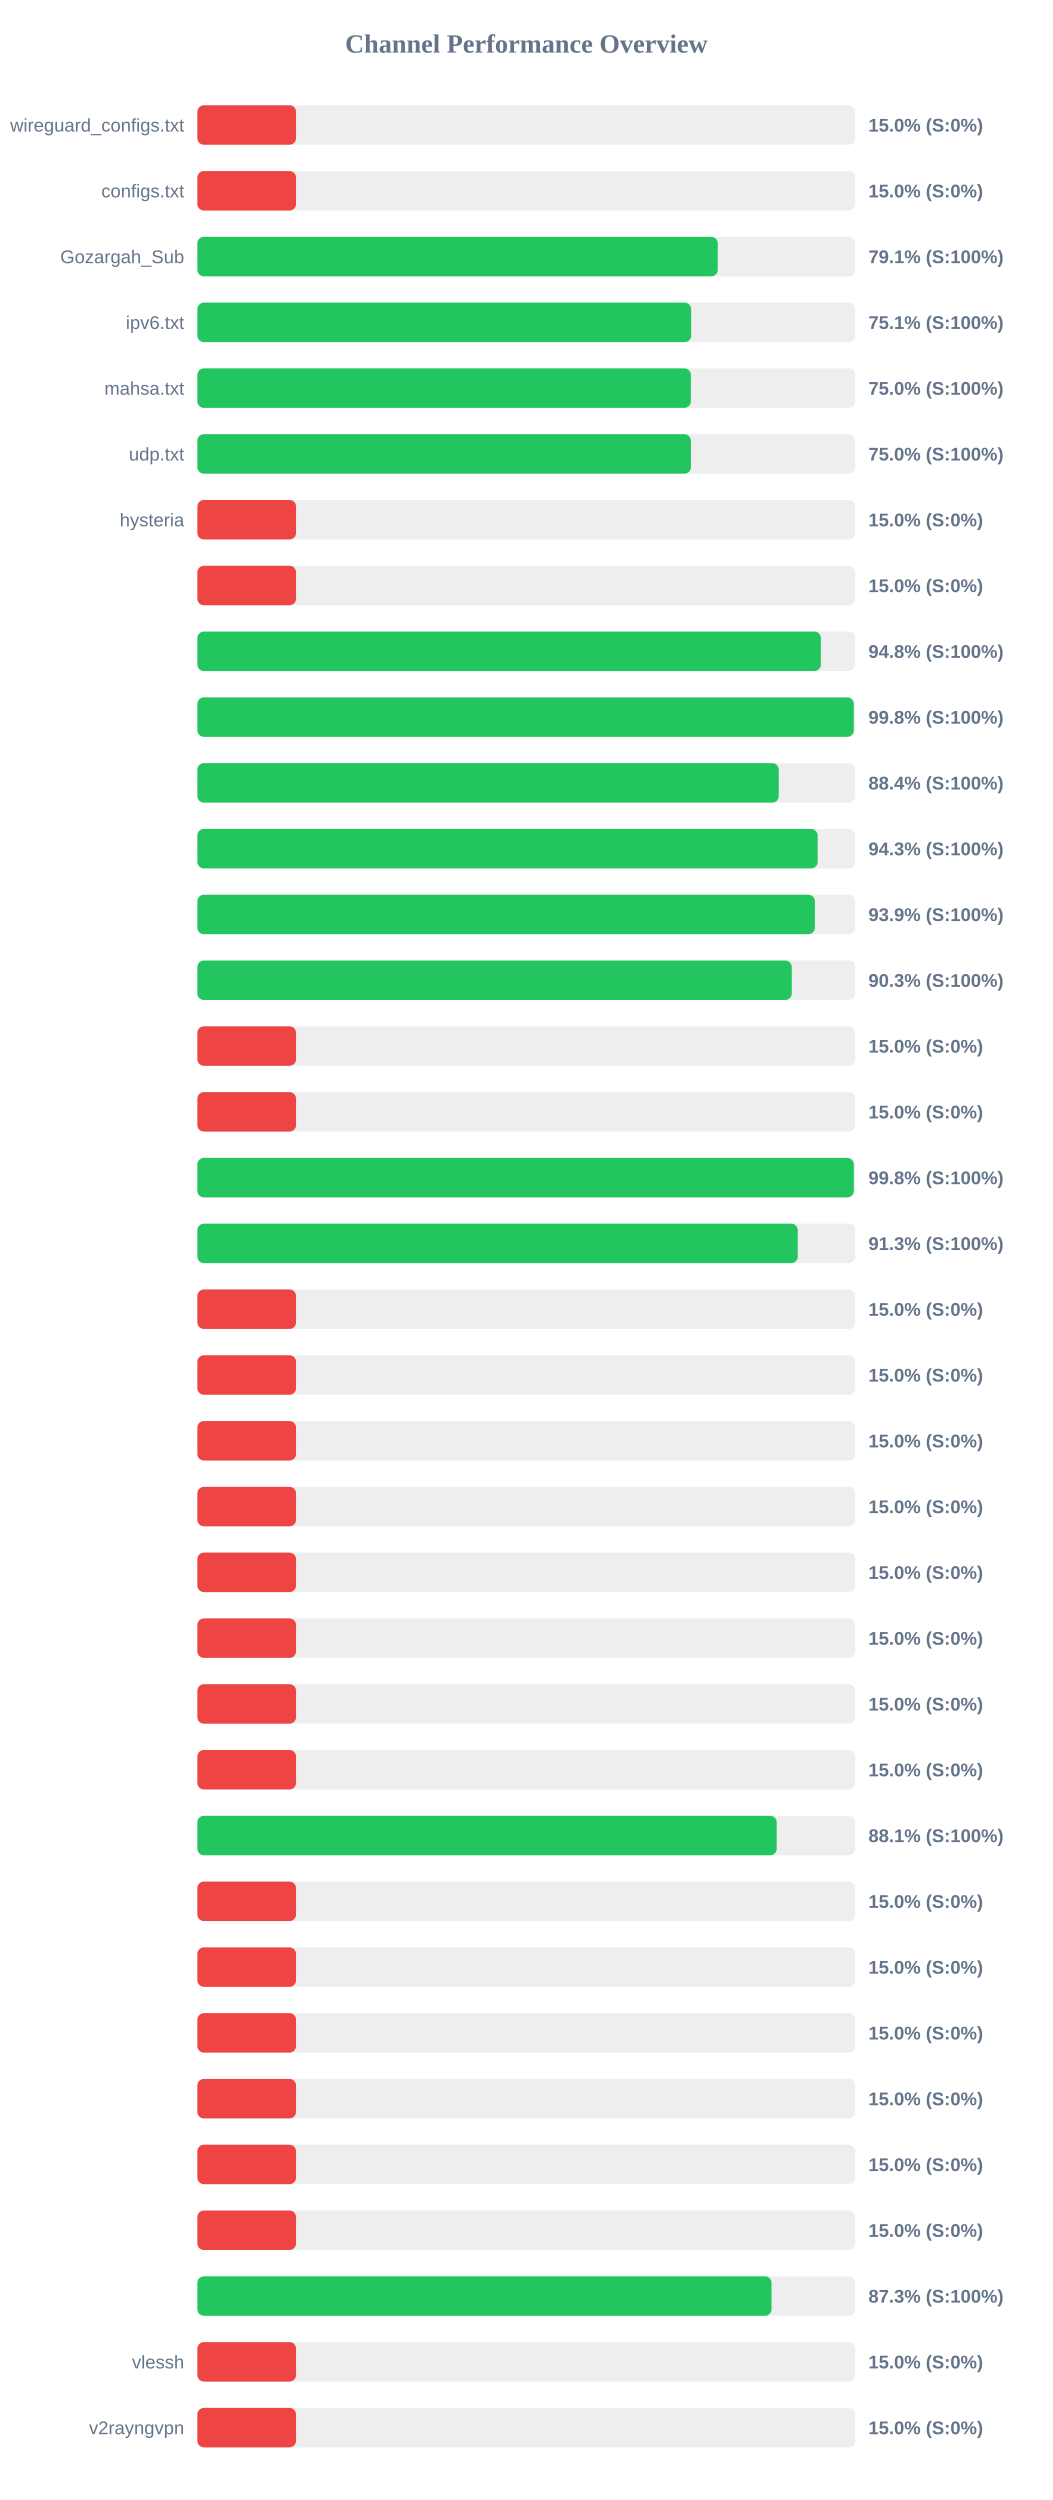
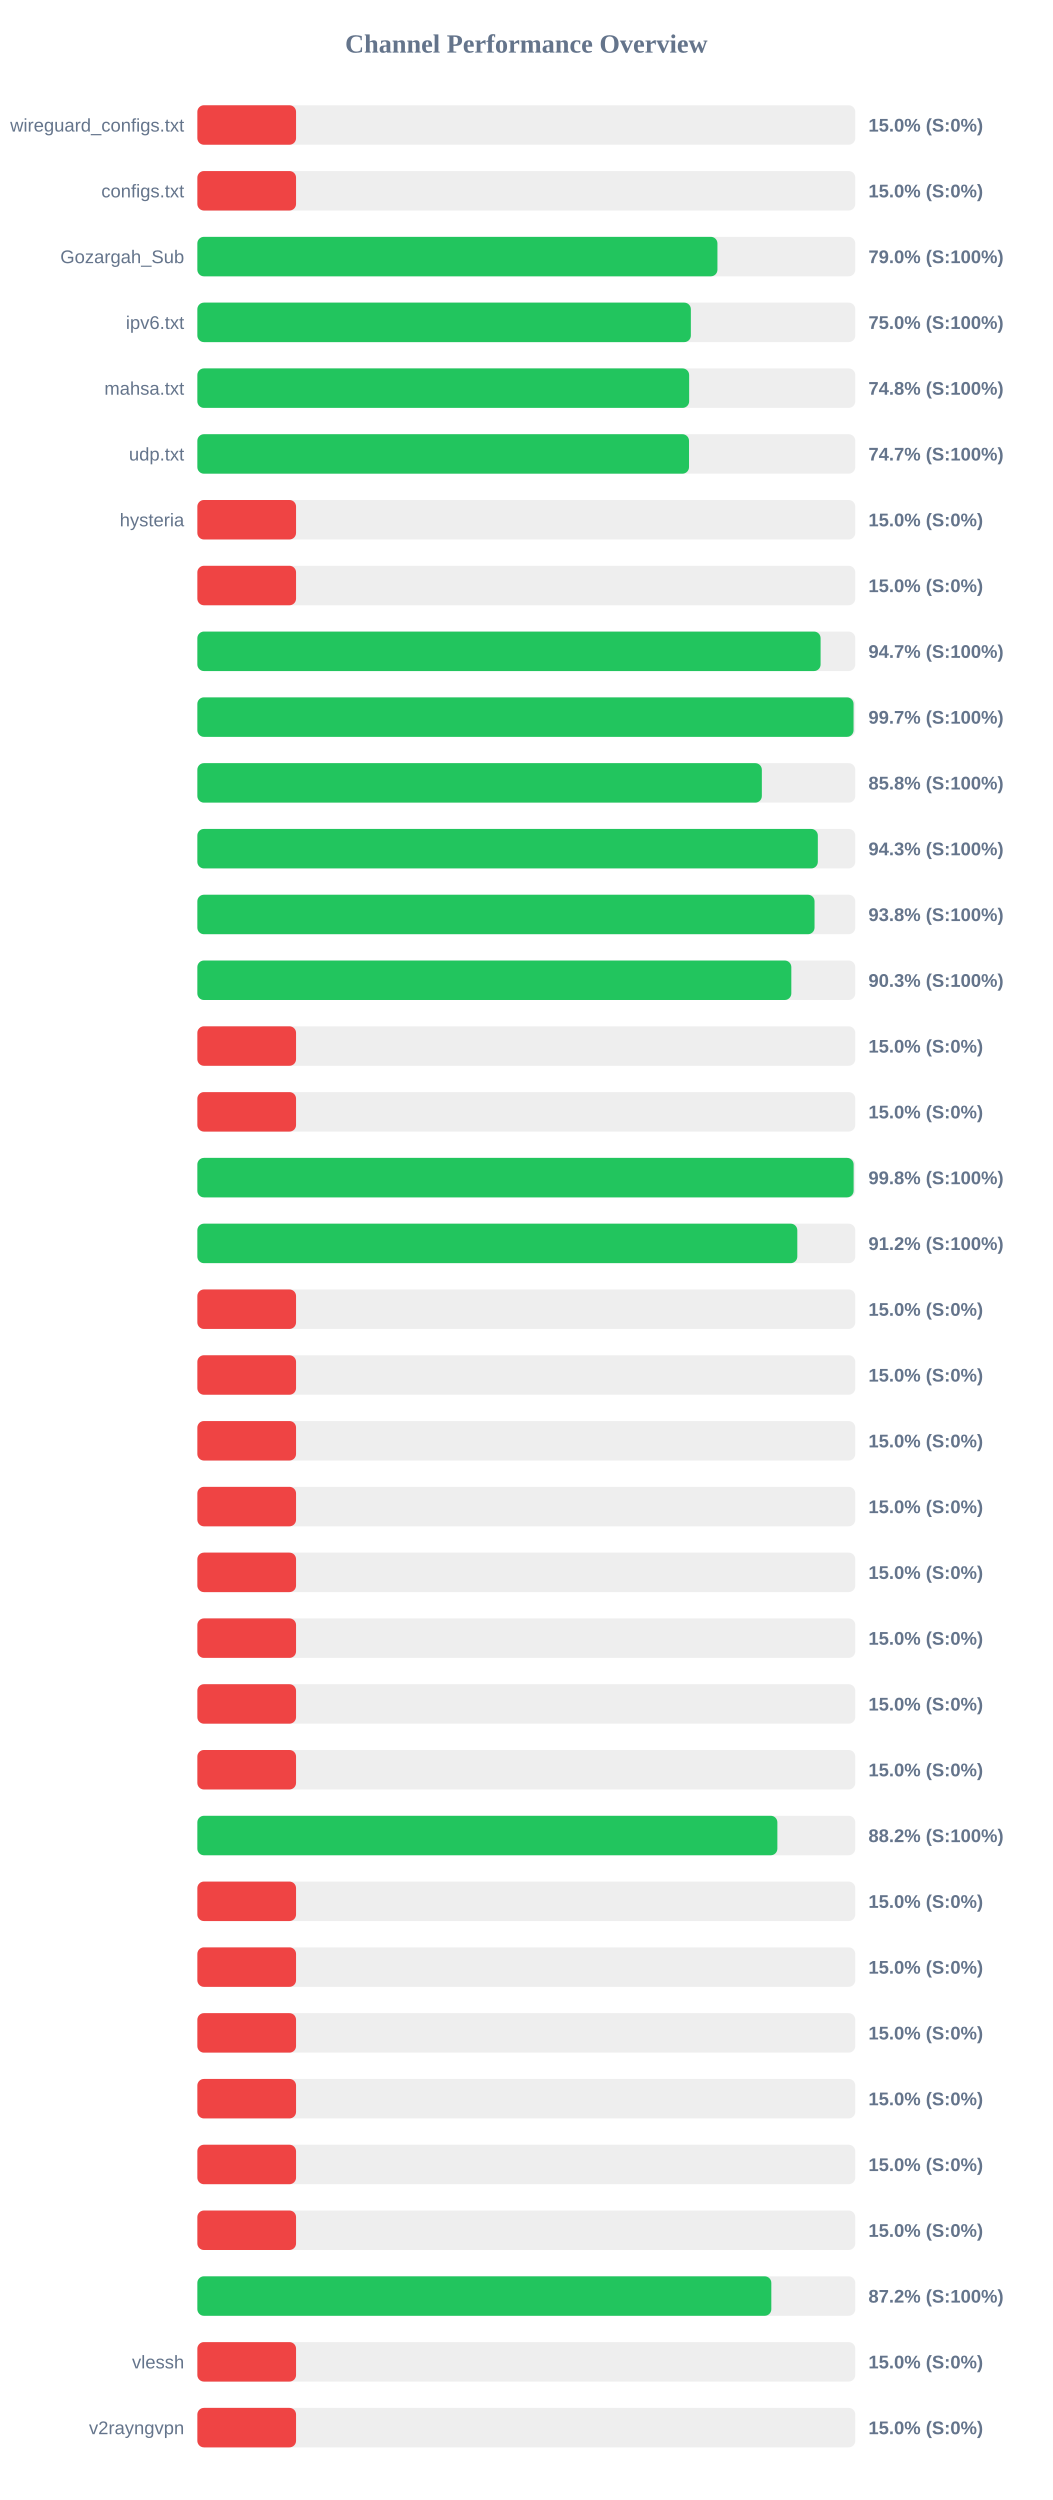
<svg xmlns="http://www.w3.org/2000/svg" width="800" height="1900" version="1.1">
  <style>
        .row { font: 14px Arial; fill: #64748b; }
        .score { font: bold 14px Arial; fill: #64748b; }
    </style>
  <text x="400" y="40" text-anchor="middle" font-size="20px" font-weight="bold" fill="#64748b">Channel Performance Overview</text>
  <rect x="150" y="80" width="500" height="30" fill="#eee" rx="5" />
  <rect x="150" y="80" width="75.0" height="30" fill="#ef4444" rx="5" />
  <text x="140" y="100" text-anchor="end" class="row">wireguard_configs.txt</text>
  <text x="660" y="100" text-anchor="start" class="score">15.0% (S:0%)</text>
  <rect x="150" y="130" width="500" height="30" fill="#eee" rx="5" />
  <rect x="150" y="130" width="75.0" height="30" fill="#ef4444" rx="5" />
  <text x="140" y="150" text-anchor="end" class="row">configs.txt</text>
  <text x="660" y="150" text-anchor="start" class="score">15.0% (S:0%)</text>
  <rect x="150" y="180" width="500" height="30" fill="#eee" rx="5" />
-   <rect x="150" y="180" width="395.5" height="30" fill="#22c55e" rx="5" />
+   <rect x="150" y="180" width="395.25" height="30" fill="#22c55e" rx="5" />
  <text x="140" y="200" text-anchor="end" class="row">Gozargah_Sub</text>
-   <text x="660" y="200" text-anchor="start" class="score">79.1% (S:100%)</text>
+   <text x="660" y="200" text-anchor="start" class="score">79.0% (S:100%)</text>
  <rect x="150" y="230" width="500" height="30" fill="#eee" rx="5" />
-   <rect x="150" y="230" width="375.3" height="30" fill="#22c55e" rx="5" />
+   <rect x="150" y="230" width="375.05" height="30" fill="#22c55e" rx="5" />
  <text x="140" y="250" text-anchor="end" class="row">ipv6.txt</text>
-   <text x="660" y="250" text-anchor="start" class="score">75.1% (S:100%)</text>
+   <text x="660" y="250" text-anchor="start" class="score">75.0% (S:100%)</text>
  <rect x="150" y="280" width="500" height="30" fill="#eee" rx="5" />
-   <rect x="150" y="280" width="375.05" height="30" fill="#22c55e" rx="5" />
+   <rect x="150" y="280" width="373.75" height="30" fill="#22c55e" rx="5" />
  <text x="140" y="300" text-anchor="end" class="row">mahsa.txt</text>
-   <text x="660" y="300" text-anchor="start" class="score">75.0% (S:100%)</text>
+   <text x="660" y="300" text-anchor="start" class="score">74.8% (S:100%)</text>
  <rect x="150" y="330" width="500" height="30" fill="#eee" rx="5" />
-   <rect x="150" y="330" width="375.1" height="30" fill="#22c55e" rx="5" />
+   <rect x="150" y="330" width="373.65" height="30" fill="#22c55e" rx="5" />
  <text x="140" y="350" text-anchor="end" class="row">udp.txt</text>
-   <text x="660" y="350" text-anchor="start" class="score">75.0% (S:100%)</text>
+   <text x="660" y="350" text-anchor="start" class="score">74.7% (S:100%)</text>
  <rect x="150" y="380" width="500" height="30" fill="#eee" rx="5" />
  <rect x="150" y="380" width="75.0" height="30" fill="#ef4444" rx="5" />
  <text x="140" y="400" text-anchor="end" class="row">hysteria</text>
  <text x="660" y="400" text-anchor="start" class="score">15.0% (S:0%)</text>
  <rect x="150" y="430" width="500" height="30" fill="#eee" rx="5" />
  <rect x="150" y="430" width="75.0" height="30" fill="#ef4444" rx="5" />
  <text x="140" y="450" text-anchor="end" class="row" />
  <text x="660" y="450" text-anchor="start" class="score">15.0% (S:0%)</text>
  <rect x="150" y="480" width="500" height="30" fill="#eee" rx="5" />
-   <rect x="150" y="480" width="473.85" height="30" fill="#22c55e" rx="5" />
+   <rect x="150" y="480" width="473.65" height="30" fill="#22c55e" rx="5" />
  <text x="140" y="500" text-anchor="end" class="row" />
-   <text x="660" y="500" text-anchor="start" class="score">94.8% (S:100%)</text>
+   <text x="660" y="500" text-anchor="start" class="score">94.7% (S:100%)</text>
  <rect x="150" y="530" width="500" height="30" fill="#eee" rx="5" />
-   <rect x="150" y="530" width="498.85" height="30" fill="#22c55e" rx="5" />
+   <rect x="150" y="530" width="498.7" height="30" fill="#22c55e" rx="5" />
  <text x="140" y="550" text-anchor="end" class="row" />
-   <text x="660" y="550" text-anchor="start" class="score">99.8% (S:100%)</text>
+   <text x="660" y="550" text-anchor="start" class="score">99.7% (S:100%)</text>
  <rect x="150" y="580" width="500" height="30" fill="#eee" rx="5" />
-   <rect x="150" y="580" width="441.85" height="30" fill="#22c55e" rx="5" />
+   <rect x="150" y="580" width="429.0" height="30" fill="#22c55e" rx="5" />
  <text x="140" y="600" text-anchor="end" class="row" />
-   <text x="660" y="600" text-anchor="start" class="score">88.4% (S:100%)</text>
+   <text x="660" y="600" text-anchor="start" class="score">85.8% (S:100%)</text>
  <rect x="150" y="630" width="500" height="30" fill="#eee" rx="5" />
-   <rect x="150" y="630" width="471.45" height="30" fill="#22c55e" rx="5" />
+   <rect x="150" y="630" width="471.55" height="30" fill="#22c55e" rx="5" />
  <text x="140" y="650" text-anchor="end" class="row" />
  <text x="660" y="650" text-anchor="start" class="score">94.3% (S:100%)</text>
  <rect x="150" y="680" width="500" height="30" fill="#eee" rx="5" />
-   <rect x="150" y="680" width="469.3" height="30" fill="#22c55e" rx="5" />
+   <rect x="150" y="680" width="469.05" height="30" fill="#22c55e" rx="5" />
  <text x="140" y="700" text-anchor="end" class="row" />
-   <text x="660" y="700" text-anchor="start" class="score">93.9% (S:100%)</text>
+   <text x="660" y="700" text-anchor="start" class="score">93.8% (S:100%)</text>
  <rect x="150" y="730" width="500" height="30" fill="#eee" rx="5" />
-   <rect x="150" y="730" width="451.75" height="30" fill="#22c55e" rx="5" />
+   <rect x="150" y="730" width="451.4" height="30" fill="#22c55e" rx="5" />
  <text x="140" y="750" text-anchor="end" class="row" />
  <text x="660" y="750" text-anchor="start" class="score">90.3% (S:100%)</text>
  <rect x="150" y="780" width="500" height="30" fill="#eee" rx="5" />
  <rect x="150" y="780" width="75.0" height="30" fill="#ef4444" rx="5" />
  <text x="140" y="800" text-anchor="end" class="row" />
  <text x="660" y="800" text-anchor="start" class="score">15.0% (S:0%)</text>
  <rect x="150" y="830" width="500" height="30" fill="#eee" rx="5" />
  <rect x="150" y="830" width="75.0" height="30" fill="#ef4444" rx="5" />
  <text x="140" y="850" text-anchor="end" class="row" />
  <text x="660" y="850" text-anchor="start" class="score">15.0% (S:0%)</text>
  <rect x="150" y="880" width="500" height="30" fill="#eee" rx="5" />
-   <rect x="150" y="880" width="498.9" height="30" fill="#22c55e" rx="5" />
+   <rect x="150" y="880" width="498.75" height="30" fill="#22c55e" rx="5" />
  <text x="140" y="900" text-anchor="end" class="row" />
  <text x="660" y="900" text-anchor="start" class="score">99.8% (S:100%)</text>
  <rect x="150" y="930" width="500" height="30" fill="#eee" rx="5" />
-   <rect x="150" y="930" width="456.3" height="30" fill="#22c55e" rx="5" />
+   <rect x="150" y="930" width="455.95" height="30" fill="#22c55e" rx="5" />
  <text x="140" y="950" text-anchor="end" class="row" />
-   <text x="660" y="950" text-anchor="start" class="score">91.3% (S:100%)</text>
+   <text x="660" y="950" text-anchor="start" class="score">91.2% (S:100%)</text>
  <rect x="150" y="980" width="500" height="30" fill="#eee" rx="5" />
  <rect x="150" y="980" width="75.0" height="30" fill="#ef4444" rx="5" />
  <text x="140" y="1000" text-anchor="end" class="row" />
  <text x="660" y="1000" text-anchor="start" class="score">15.0% (S:0%)</text>
  <rect x="150" y="1030" width="500" height="30" fill="#eee" rx="5" />
  <rect x="150" y="1030" width="75.0" height="30" fill="#ef4444" rx="5" />
  <text x="140" y="1050" text-anchor="end" class="row" />
  <text x="660" y="1050" text-anchor="start" class="score">15.0% (S:0%)</text>
  <rect x="150" y="1080" width="500" height="30" fill="#eee" rx="5" />
  <rect x="150" y="1080" width="75.0" height="30" fill="#ef4444" rx="5" />
  <text x="140" y="1100" text-anchor="end" class="row" />
  <text x="660" y="1100" text-anchor="start" class="score">15.0% (S:0%)</text>
  <rect x="150" y="1130" width="500" height="30" fill="#eee" rx="5" />
  <rect x="150" y="1130" width="75.0" height="30" fill="#ef4444" rx="5" />
  <text x="140" y="1150" text-anchor="end" class="row" />
  <text x="660" y="1150" text-anchor="start" class="score">15.0% (S:0%)</text>
  <rect x="150" y="1180" width="500" height="30" fill="#eee" rx="5" />
  <rect x="150" y="1180" width="75.0" height="30" fill="#ef4444" rx="5" />
  <text x="140" y="1200" text-anchor="end" class="row" />
  <text x="660" y="1200" text-anchor="start" class="score">15.0% (S:0%)</text>
  <rect x="150" y="1230" width="500" height="30" fill="#eee" rx="5" />
  <rect x="150" y="1230" width="75.0" height="30" fill="#ef4444" rx="5" />
  <text x="140" y="1250" text-anchor="end" class="row" />
  <text x="660" y="1250" text-anchor="start" class="score">15.0% (S:0%)</text>
  <rect x="150" y="1280" width="500" height="30" fill="#eee" rx="5" />
  <rect x="150" y="1280" width="75.0" height="30" fill="#ef4444" rx="5" />
  <text x="140" y="1300" text-anchor="end" class="row" />
  <text x="660" y="1300" text-anchor="start" class="score">15.0% (S:0%)</text>
  <rect x="150" y="1330" width="500" height="30" fill="#eee" rx="5" />
  <rect x="150" y="1330" width="75.0" height="30" fill="#ef4444" rx="5" />
  <text x="140" y="1350" text-anchor="end" class="row" />
  <text x="660" y="1350" text-anchor="start" class="score">15.0% (S:0%)</text>
  <rect x="150" y="1380" width="500" height="30" fill="#eee" rx="5" />
-   <rect x="150" y="1380" width="440.3" height="30" fill="#22c55e" rx="5" />
+   <rect x="150" y="1380" width="440.8" height="30" fill="#22c55e" rx="5" />
  <text x="140" y="1400" text-anchor="end" class="row" />
-   <text x="660" y="1400" text-anchor="start" class="score">88.1% (S:100%)</text>
+   <text x="660" y="1400" text-anchor="start" class="score">88.2% (S:100%)</text>
  <rect x="150" y="1430" width="500" height="30" fill="#eee" rx="5" />
  <rect x="150" y="1430" width="75.0" height="30" fill="#ef4444" rx="5" />
  <text x="140" y="1450" text-anchor="end" class="row" />
  <text x="660" y="1450" text-anchor="start" class="score">15.0% (S:0%)</text>
  <rect x="150" y="1480" width="500" height="30" fill="#eee" rx="5" />
  <rect x="150" y="1480" width="75.0" height="30" fill="#ef4444" rx="5" />
  <text x="140" y="1500" text-anchor="end" class="row" />
  <text x="660" y="1500" text-anchor="start" class="score">15.0% (S:0%)</text>
  <rect x="150" y="1530" width="500" height="30" fill="#eee" rx="5" />
  <rect x="150" y="1530" width="75.0" height="30" fill="#ef4444" rx="5" />
  <text x="140" y="1550" text-anchor="end" class="row" />
  <text x="660" y="1550" text-anchor="start" class="score">15.0% (S:0%)</text>
  <rect x="150" y="1580" width="500" height="30" fill="#eee" rx="5" />
  <rect x="150" y="1580" width="75.0" height="30" fill="#ef4444" rx="5" />
  <text x="140" y="1600" text-anchor="end" class="row" />
  <text x="660" y="1600" text-anchor="start" class="score">15.0% (S:0%)</text>
  <rect x="150" y="1630" width="500" height="30" fill="#eee" rx="5" />
  <rect x="150" y="1630" width="75.0" height="30" fill="#ef4444" rx="5" />
  <text x="140" y="1650" text-anchor="end" class="row" />
  <text x="660" y="1650" text-anchor="start" class="score">15.0% (S:0%)</text>
  <rect x="150" y="1680" width="500" height="30" fill="#eee" rx="5" />
  <rect x="150" y="1680" width="75.0" height="30" fill="#ef4444" rx="5" />
  <text x="140" y="1700" text-anchor="end" class="row" />
  <text x="660" y="1700" text-anchor="start" class="score">15.0% (S:0%)</text>
  <rect x="150" y="1730" width="500" height="30" fill="#eee" rx="5" />
-   <rect x="150" y="1730" width="436.35" height="30" fill="#22c55e" rx="5" />
+   <rect x="150" y="1730" width="436.2" height="30" fill="#22c55e" rx="5" />
  <text x="140" y="1750" text-anchor="end" class="row" />
-   <text x="660" y="1750" text-anchor="start" class="score">87.3% (S:100%)</text>
+   <text x="660" y="1750" text-anchor="start" class="score">87.2% (S:100%)</text>
  <rect x="150" y="1780" width="500" height="30" fill="#eee" rx="5" />
  <rect x="150" y="1780" width="75.0" height="30" fill="#ef4444" rx="5" />
  <text x="140" y="1800" text-anchor="end" class="row">vlessh</text>
  <text x="660" y="1800" text-anchor="start" class="score">15.0% (S:0%)</text>
  <rect x="150" y="1830" width="500" height="30" fill="#eee" rx="5" />
  <rect x="150" y="1830" width="75.0" height="30" fill="#ef4444" rx="5" />
  <text x="140" y="1850" text-anchor="end" class="row">v2rayngvpn</text>
  <text x="660" y="1850" text-anchor="start" class="score">15.0% (S:0%)</text>
</svg>
